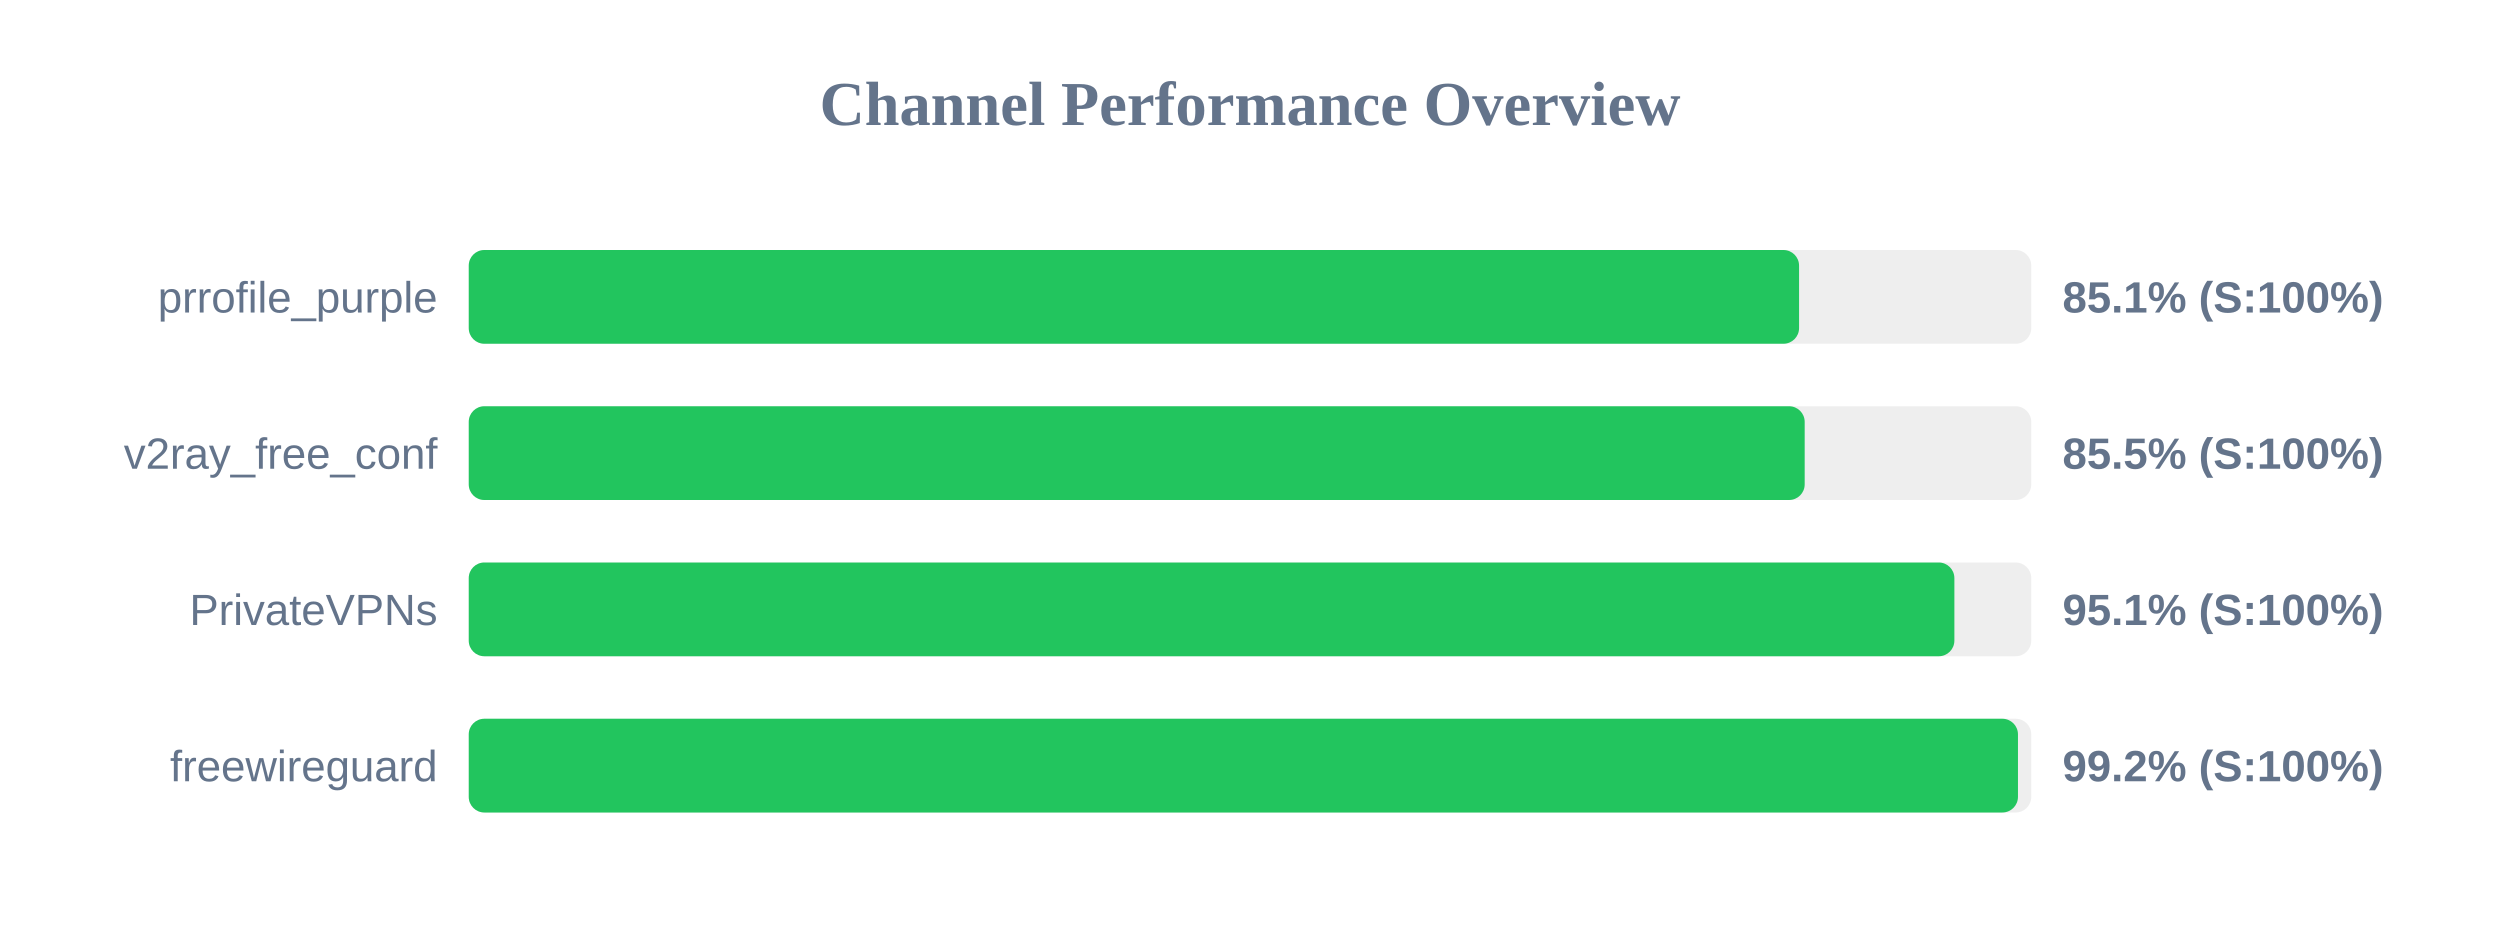
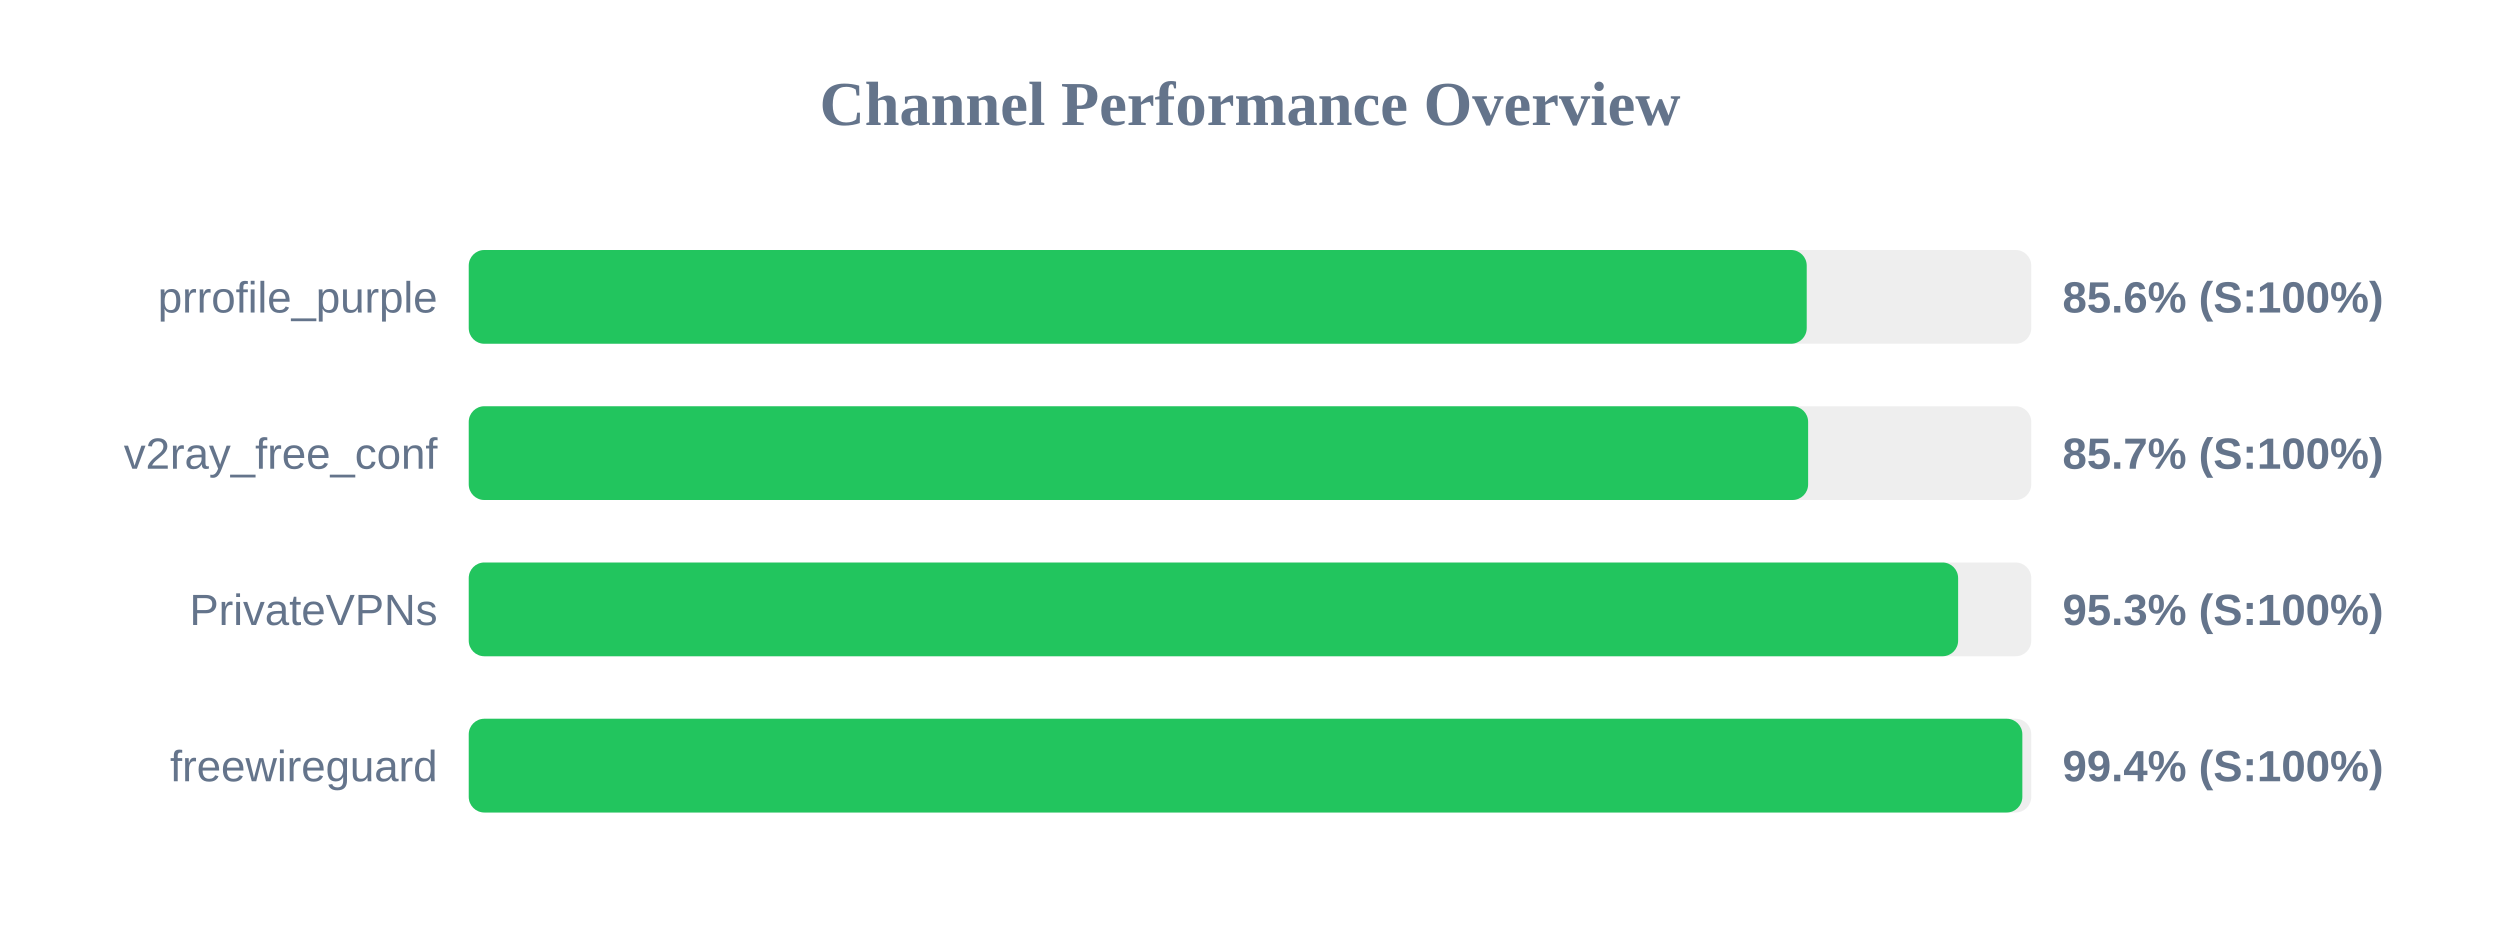
<svg xmlns="http://www.w3.org/2000/svg" width="800" height="300" version="1.1">
  <style>
        .row { font: 14px Arial; fill: #64748b; }
        .score { font: bold 14px Arial; fill: #64748b; }
    </style>
  <text x="400" y="40" text-anchor="middle" font-size="20px" font-weight="bold" fill="#64748b">Channel Performance Overview</text>
  <rect x="150" y="80" width="500" height="30" fill="#eee" rx="5" />
-   <rect x="150" y="80" width="425.7" height="30" fill="#22c55e" rx="5" />
+   <rect x="150" y="80" width="428.15" height="30" fill="#22c55e" rx="5" />
  <text x="140" y="100" text-anchor="end" class="row">prrofile_purple</text>
-   <text x="660" y="100" text-anchor="start" class="score">85.1% (S:100%)</text>
+   <text x="660" y="100" text-anchor="start" class="score">85.6% (S:100%)</text>
  <rect x="150" y="130" width="500" height="30" fill="#eee" rx="5" />
-   <rect x="150" y="130" width="427.5" height="30" fill="#22c55e" rx="5" />
+   <rect x="150" y="130" width="428.6" height="30" fill="#22c55e" rx="5" />
  <text x="140" y="150" text-anchor="end" class="row">v2ray_free_conf</text>
-   <text x="660" y="150" text-anchor="start" class="score">85.5% (S:100%)</text>
+   <text x="660" y="150" text-anchor="start" class="score">85.7% (S:100%)</text>
  <rect x="150" y="180" width="500" height="30" fill="#eee" rx="5" />
-   <rect x="150" y="180" width="475.4" height="30" fill="#22c55e" rx="5" />
+   <rect x="150" y="180" width="476.6" height="30" fill="#22c55e" rx="5" />
  <text x="140" y="200" text-anchor="end" class="row">PrivateVPNs</text>
-   <text x="660" y="200" text-anchor="start" class="score">95.1% (S:100%)</text>
+   <text x="660" y="200" text-anchor="start" class="score">95.3% (S:100%)</text>
  <rect x="150" y="230" width="500" height="30" fill="#eee" rx="5" />
-   <rect x="150" y="230" width="495.75" height="30" fill="#22c55e" rx="5" />
+   <rect x="150" y="230" width="497.15" height="30" fill="#22c55e" rx="5" />
  <text x="140" y="250" text-anchor="end" class="row">freewireguard</text>
-   <text x="660" y="250" text-anchor="start" class="score">99.2% (S:100%)</text>
+   <text x="660" y="250" text-anchor="start" class="score">99.4% (S:100%)</text>
</svg>
